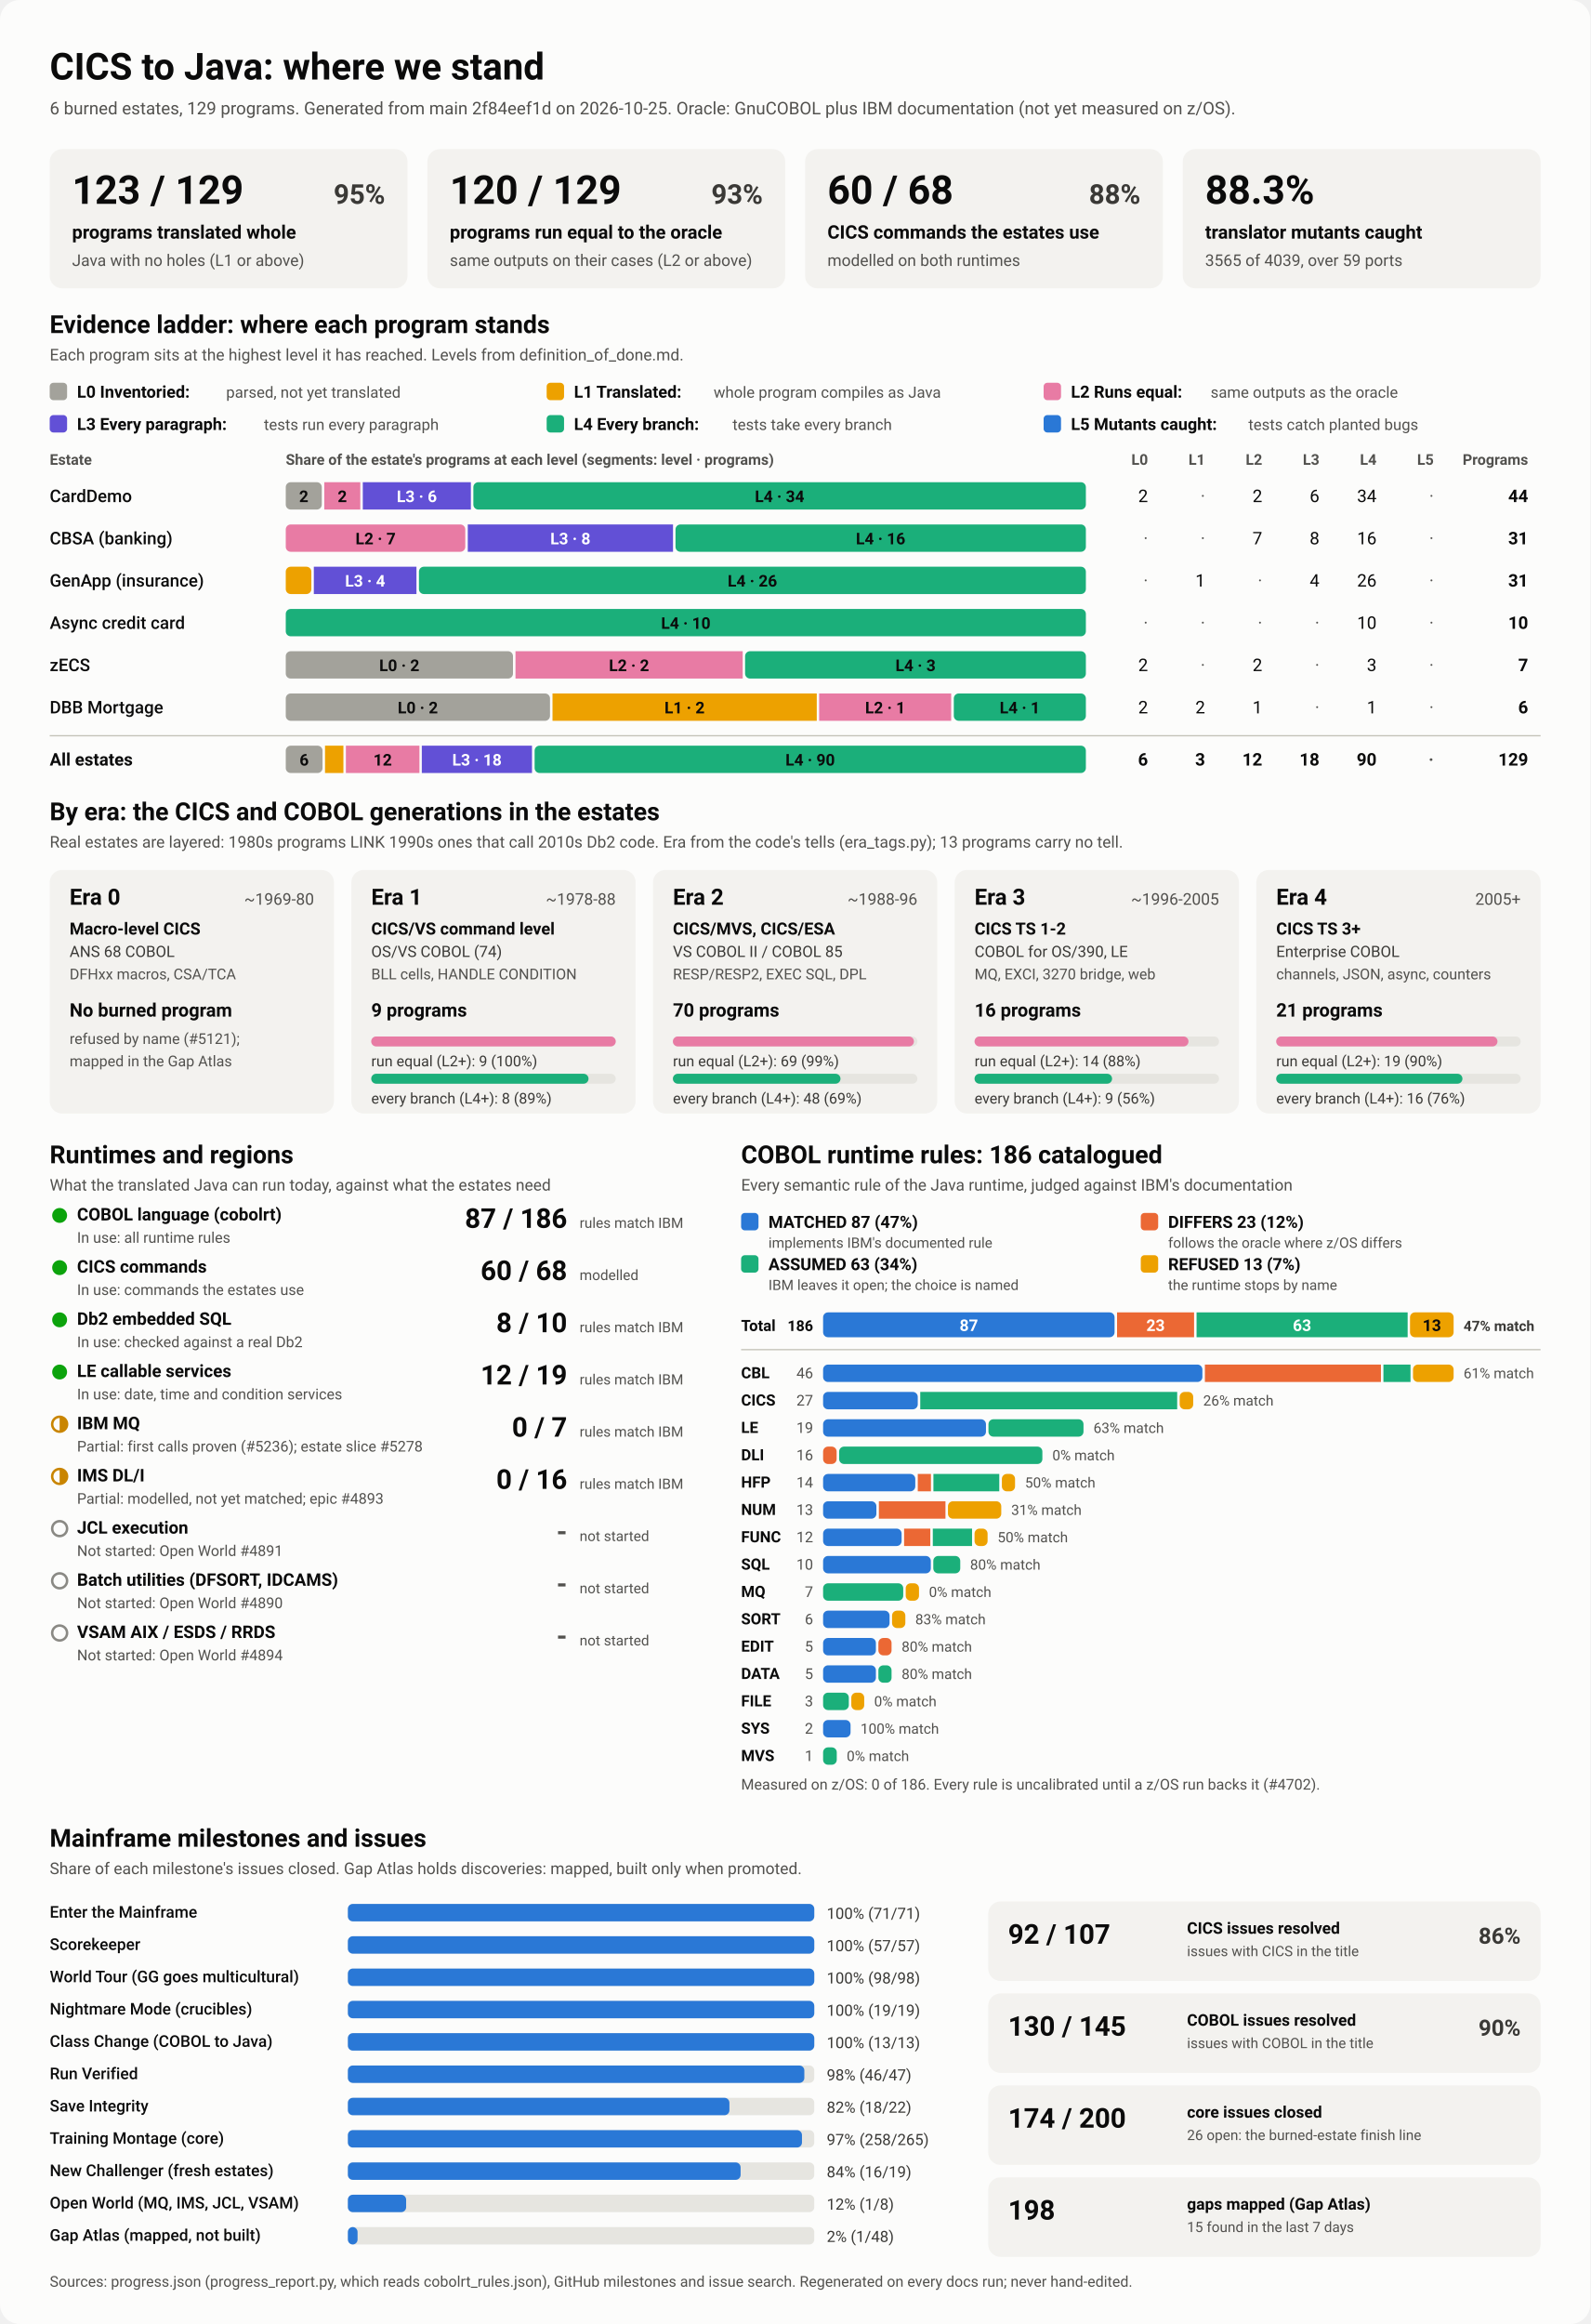
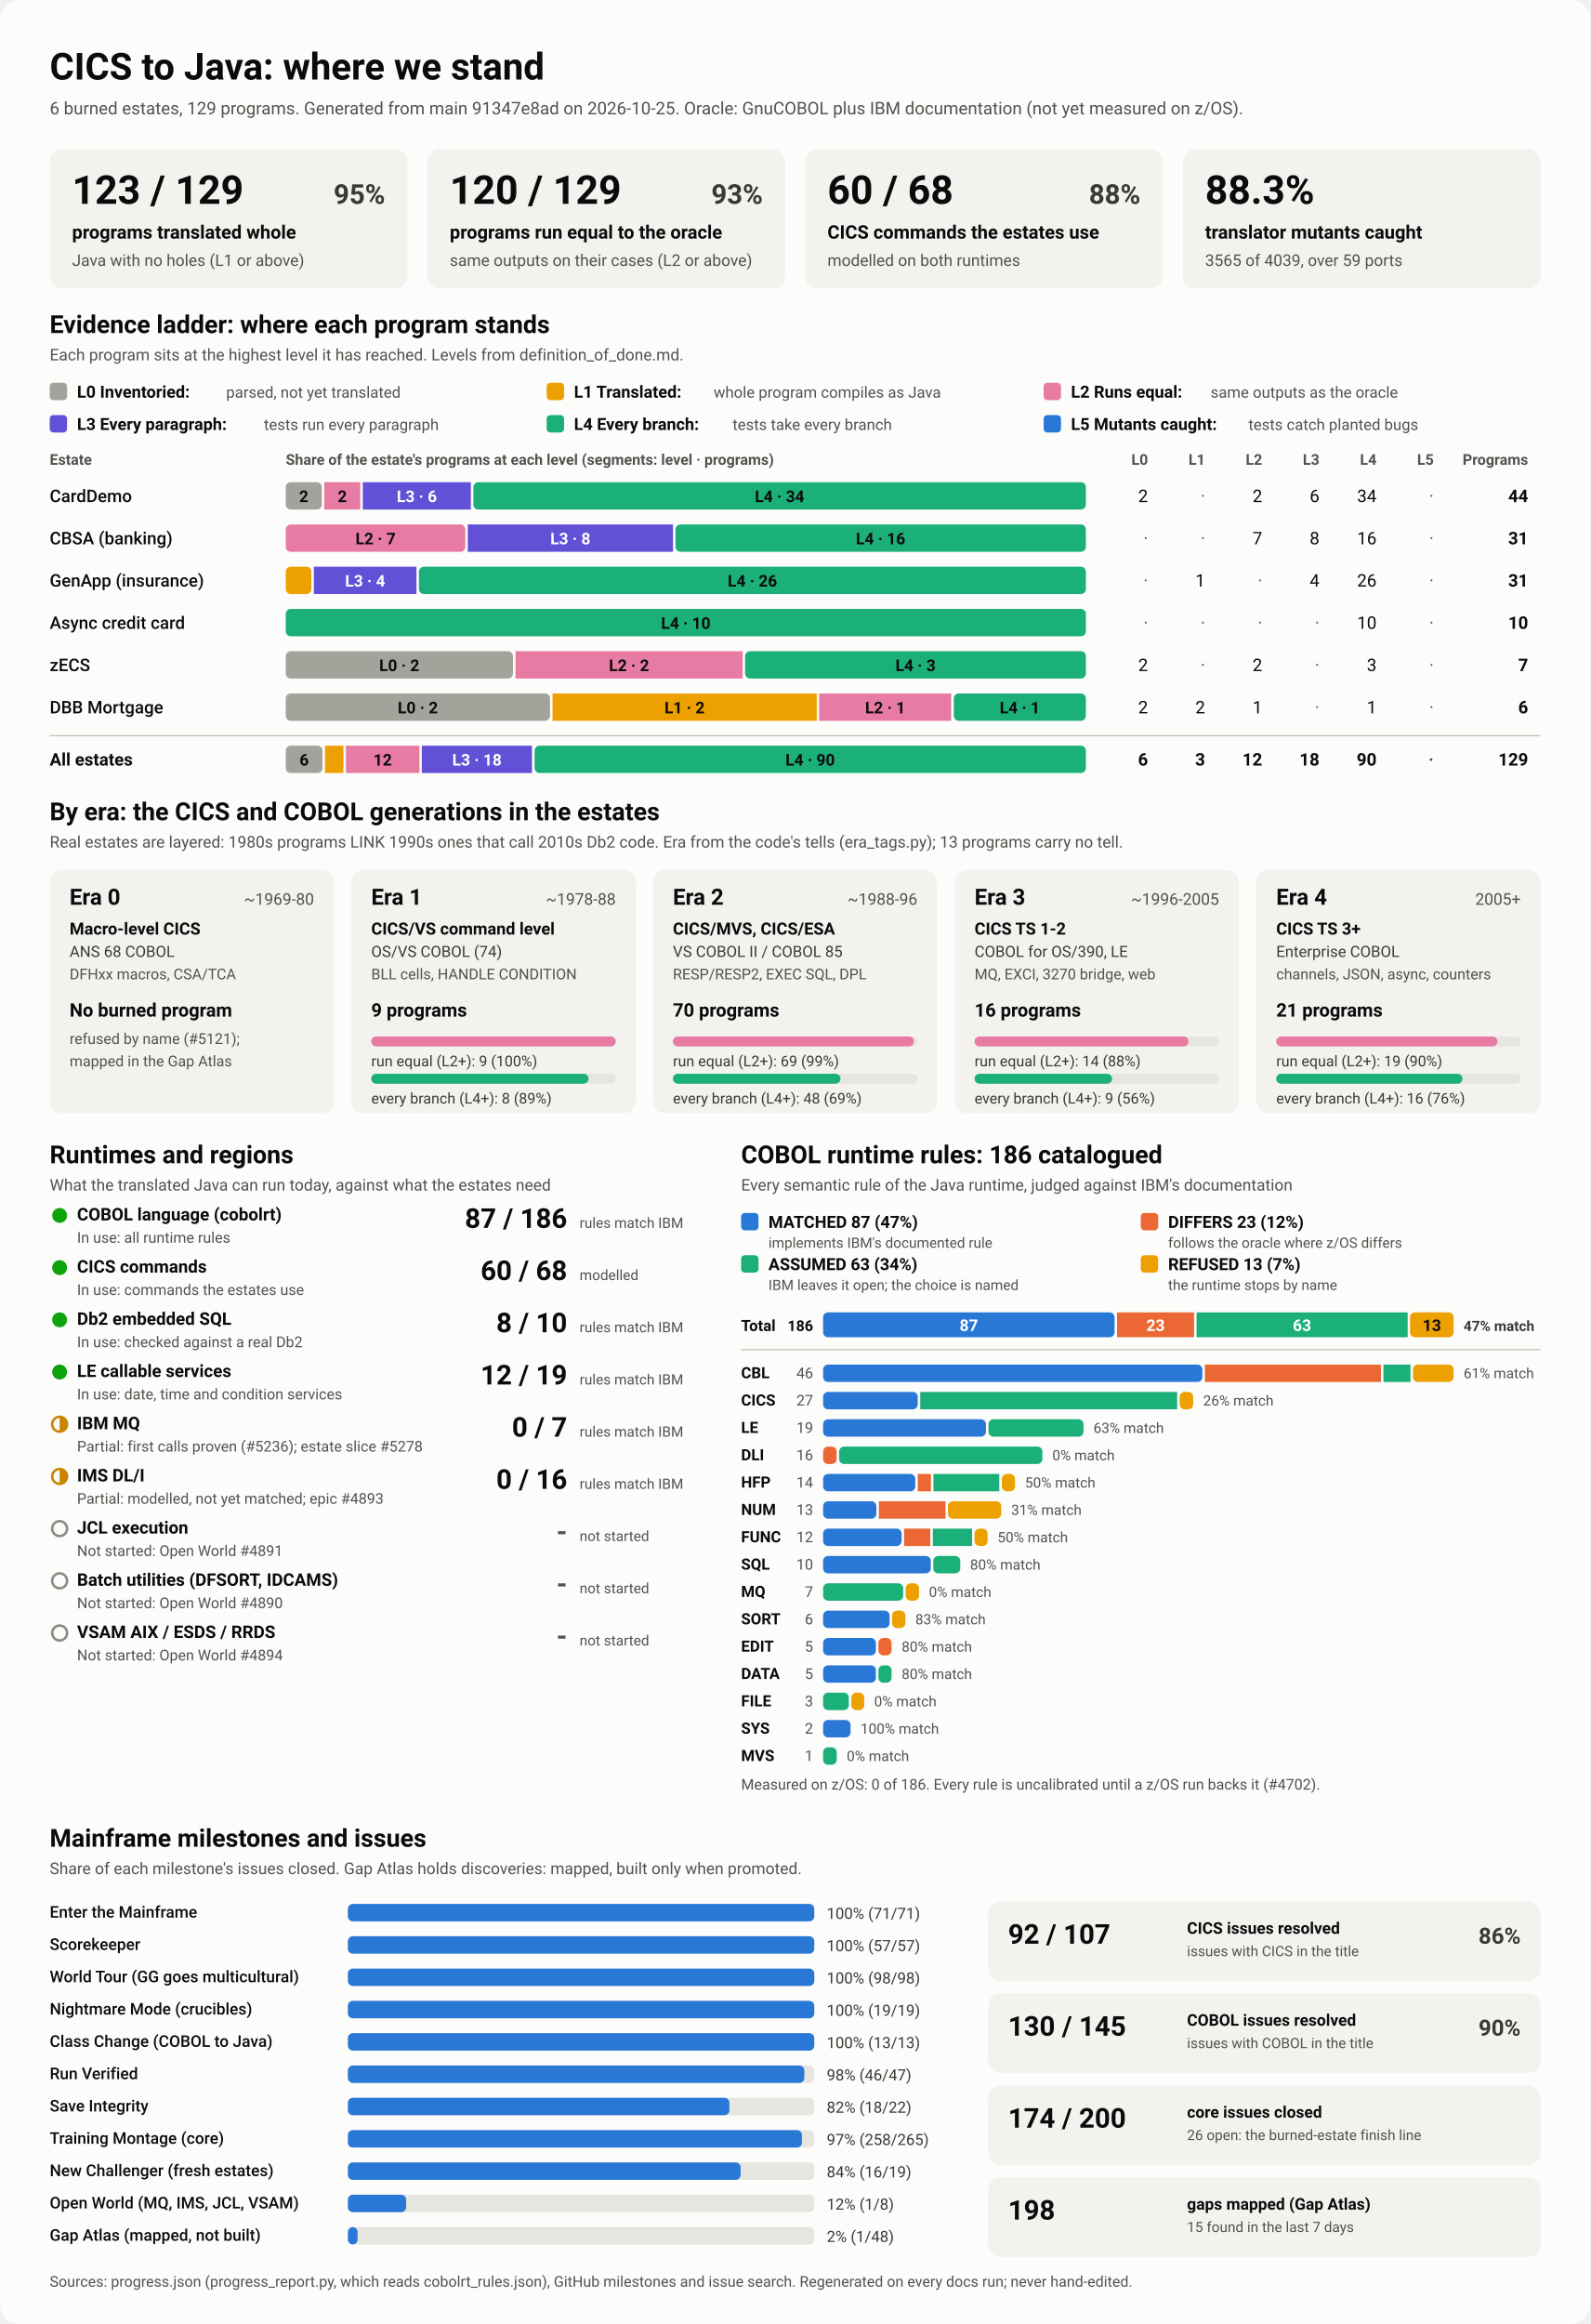
<svg xmlns="http://www.w3.org/2000/svg" viewBox="0 0 1280 1870" width="1280" height="1870" role="img" aria-labelledby="ttl">
  <style>
    svg { font-family: system-ui, -apple-system, 'Segoe UI', Roboto, Helvetica, Arial, sans-serif; }
    .bg { fill: #fcfcfb; }
    .card { fill: #f3f2ef; }
    .track { fill: #e6e5e0; }
    .rule { stroke: #c3c2b7; stroke-width: 1; }
    .t1 { fill: #0b0b0b; } .t2 { fill: #3a3936; } .t3 { fill: #52514e; }
    .on-dark { fill: #ffffff; } .on-light { fill: #0b0b0b; }
    .lv0 { fill: #a3a29b; } .lv1 { fill: #eda100; } .lv2 { fill: #e87ba4; } .lv3 { fill: #6250d6; } .lv4 { fill: #1baf7a; } .lv5 { fill: #2a78d6; } 
    .s0 { fill: #2a78d6; } .s1 { fill: #eb6834; } .s2 { fill: #1baf7a; } .s3 { fill: #eda100; } 
    .prog { fill: #2a78d6; }
    .st-good { fill: #0ca30c; } .st-warn { fill: none; stroke: #c98500; stroke-width: 2; }
    .st-warn-fill { fill: #c98500; } .st-none { fill: none; stroke: #8a8984; stroke-width: 2; }
    @media (prefers-color-scheme: dark) {
      .bg { fill: #1a1a19; } .card { fill: #242422; } .track { fill: #383835; } .rule { stroke: #52514e; }
      .t1 { fill: #f0efec; } .t2 { fill: #dddcd6; } .t3 { fill: #c3c2b7; }
      .on-light { fill: #0b0b0b; } .prog { fill: #3987e5; }
      .lv0 { fill: #6b6a64; } .lv1 { fill: #c98500; } .lv2 { fill: #d55181; } .lv3 { fill: #9085e9; } .lv4 { fill: #199e70; } .lv5 { fill: #3987e5; } 
      .s0 { fill: #3987e5; } .s1 { fill: #d95926; } .s2 { fill: #199e70; } .s3 { fill: #c98500; } 
    }
  </style>
  <rect class="bg" width="1280" height="1870" rx="16" />
  <text x="40.0" y="64.0" class="t1" font-size="30" font-weight="700" text-anchor="start">CICS to Java: where we stand</text>
-   <text x="40.0" y="92.0" class="t3" font-size="14" font-weight="400" text-anchor="start">6 burned estates, 129 programs. Generated from main 2f84eef1d on 2026-10-25. Oracle: GnuCOBOL plus IBM documentation (not yet measured on z/OS).</text>
+   <text x="40.0" y="92.0" class="t3" font-size="14" font-weight="400" text-anchor="start">6 burned estates, 129 programs. Generated from main 91347e8ad on 2026-10-25. Oracle: GnuCOBOL plus IBM documentation (not yet measured on z/OS).</text>
  <rect x="40.0" y="120.0" width="288.0" height="112.0" rx="10" class="card" />
  <text x="58.0" y="164.0" class="t1" font-size="32" font-weight="700" text-anchor="start">123 / 129</text>
  <text x="310.0" y="164.0" class="t2" font-size="22" font-weight="600" text-anchor="end">95%</text>
  <text x="58.0" y="192.0" class="t1" font-size="15" font-weight="600" text-anchor="start">programs translated whole</text>
  <text x="58.0" y="214.0" class="t3" font-size="13" font-weight="400" text-anchor="start">Java with no holes (L1 or above)</text>
  <rect x="344.0" y="120.0" width="288.0" height="112.0" rx="10" class="card" />
  <text x="362.0" y="164.0" class="t1" font-size="32" font-weight="700" text-anchor="start">120 / 129</text>
  <text x="614.0" y="164.0" class="t2" font-size="22" font-weight="600" text-anchor="end">93%</text>
  <text x="362.0" y="192.0" class="t1" font-size="15" font-weight="600" text-anchor="start">programs run equal to the oracle</text>
  <text x="362.0" y="214.0" class="t3" font-size="13" font-weight="400" text-anchor="start">same outputs on their cases (L2 or above)</text>
  <rect x="648.0" y="120.0" width="288.0" height="112.0" rx="10" class="card" />
  <text x="666.0" y="164.0" class="t1" font-size="32" font-weight="700" text-anchor="start">60 / 68</text>
  <text x="918.0" y="164.0" class="t2" font-size="22" font-weight="600" text-anchor="end">88%</text>
  <text x="666.0" y="192.0" class="t1" font-size="15" font-weight="600" text-anchor="start">CICS commands the estates use</text>
  <text x="666.0" y="214.0" class="t3" font-size="13" font-weight="400" text-anchor="start">modelled on both runtimes</text>
  <rect x="952.0" y="120.0" width="288.0" height="112.0" rx="10" class="card" />
  <text x="970.0" y="164.0" class="t1" font-size="32" font-weight="700" text-anchor="start">88.3%</text>
  <text x="970.0" y="192.0" class="t1" font-size="15" font-weight="600" text-anchor="start">translator mutants caught</text>
  <text x="970.0" y="214.0" class="t3" font-size="13" font-weight="400" text-anchor="start">3565 of 4039, over 59 ports</text>
  <text x="40.0" y="268.0" class="t1" font-size="20" font-weight="700" text-anchor="start">Evidence ladder: where each program stands</text>
  <text x="40.0" y="290.0" class="t3" font-size="13" font-weight="400" text-anchor="start">Each program sits at the highest level it has reached. Levels from definition_of_done.md.</text>
  <rect x="40.0" y="308.0" width="14.0" height="14.0" rx="3" class="lv0" />
  <text x="62.0" y="320.0" class="t1" font-size="13.5" font-weight="600" text-anchor="start">L0 Inventoried:</text>
  <text x="182.0" y="320.0" class="t3" font-size="12.5" font-weight="400" text-anchor="start">parsed, not yet translated</text>
  <rect x="440.0" y="308.0" width="14.0" height="14.0" rx="3" class="lv1" />
  <text x="462.0" y="320.0" class="t1" font-size="13.5" font-weight="600" text-anchor="start">L1 Translated:</text>
  <text x="574.4" y="320.0" class="t3" font-size="12.5" font-weight="400" text-anchor="start">whole program compiles as Java</text>
  <rect x="840.0" y="308.0" width="14.0" height="14.0" rx="3" class="lv2" />
  <text x="862.0" y="320.0" class="t1" font-size="13.5" font-weight="600" text-anchor="start">L2 Runs equal:</text>
  <text x="974.4" y="320.0" class="t3" font-size="12.5" font-weight="400" text-anchor="start">same outputs as the oracle</text>
  <rect x="40.0" y="334.0" width="14.0" height="14.0" rx="3" class="lv3" />
  <text x="62.0" y="346.0" class="t1" font-size="13.5" font-weight="600" text-anchor="start">L3 Every paragraph:</text>
  <text x="212.4" y="346.0" class="t3" font-size="12.5" font-weight="400" text-anchor="start">tests run every paragraph</text>
  <rect x="440.0" y="334.0" width="14.0" height="14.0" rx="3" class="lv4" />
  <text x="462.0" y="346.0" class="t1" font-size="13.5" font-weight="600" text-anchor="start">L4 Every branch:</text>
  <text x="589.6" y="346.0" class="t3" font-size="12.5" font-weight="400" text-anchor="start">tests take every branch</text>
  <rect x="840.0" y="334.0" width="14.0" height="14.0" rx="3" class="lv5" />
  <text x="862.0" y="346.0" class="t1" font-size="13.5" font-weight="600" text-anchor="start">L5 Mutants caught:</text>
  <text x="1004.8" y="346.0" class="t3" font-size="12.5" font-weight="400" text-anchor="start">tests catch planted bugs</text>
  <text x="40.0" y="374.0" class="t3" font-size="12" font-weight="600" text-anchor="start">Estate</text>
  <text x="230.0" y="374.0" class="t3" font-size="12" font-weight="600" text-anchor="start">Share of the estate's programs at each level (segments: level · programs)</text>
  <text x="924.0" y="374.0" class="t3" font-size="12" font-weight="600" text-anchor="end">L0</text>
  <text x="970.0" y="374.0" class="t3" font-size="12" font-weight="600" text-anchor="end">L1</text>
  <text x="1016.0" y="374.0" class="t3" font-size="12" font-weight="600" text-anchor="end">L2</text>
  <text x="1062.0" y="374.0" class="t3" font-size="12" font-weight="600" text-anchor="end">L3</text>
  <text x="1108.0" y="374.0" class="t3" font-size="12" font-weight="600" text-anchor="end">L4</text>
  <text x="1154.0" y="374.0" class="t3" font-size="12" font-weight="600" text-anchor="end">L5</text>
  <text x="1230.0" y="374.0" class="t3" font-size="12" font-weight="600" text-anchor="end">Programs</text>
  <text x="40.0" y="404.0" class="t1" font-size="14" font-weight="500" text-anchor="start">CardDemo</text>
  <rect x="230.0" y="388.0" width="29.0" height="22.0" rx="4" class="lv0" />
  <text x="244.5" y="404.0" class="on-light" font-size="13" font-weight="600" text-anchor="middle">2</text>
  <rect x="261.0" y="388.0" width="29.0" height="22.0" rx="0" class="lv2" />
  <text x="275.5" y="404.0" class="on-light" font-size="13" font-weight="600" text-anchor="middle">2</text>
  <rect x="292.0" y="388.0" width="87.0" height="22.0" rx="0" class="lv3" />
  <text x="335.5" y="404.0" class="on-dark" font-size="13" font-weight="600" text-anchor="middle">L3 · 6</text>
  <rect x="381.0" y="388.0" width="493.0" height="22.0" rx="4" class="lv4" />
  <text x="627.5" y="404.0" class="on-light" font-size="13" font-weight="600" text-anchor="middle">L4 · 34</text>
  <text x="924.0" y="404.0" class="t1" font-size="14" font-weight="400" text-anchor="end">2</text>
  <text x="970.0" y="404.0" class="t3" font-size="14" font-weight="400" text-anchor="end">·</text>
  <text x="1016.0" y="404.0" class="t1" font-size="14" font-weight="400" text-anchor="end">2</text>
  <text x="1062.0" y="404.0" class="t1" font-size="14" font-weight="400" text-anchor="end">6</text>
  <text x="1108.0" y="404.0" class="t1" font-size="14" font-weight="400" text-anchor="end">34</text>
  <text x="1154.0" y="404.0" class="t3" font-size="14" font-weight="400" text-anchor="end">·</text>
  <text x="1230.0" y="404.0" class="t1" font-size="14" font-weight="700" text-anchor="end">44</text>
  <text x="40.0" y="438.0" class="t1" font-size="14" font-weight="500" text-anchor="start">CBSA (banking)</text>
  <rect x="230.0" y="422.0" width="144.5" height="22.0" rx="4" class="lv2" />
  <text x="302.3" y="438.0" class="on-light" font-size="13" font-weight="600" text-anchor="middle">L2 · 7</text>
  <rect x="376.5" y="422.0" width="165.2" height="22.0" rx="0" class="lv3" />
  <text x="459.1" y="438.0" class="on-dark" font-size="13" font-weight="600" text-anchor="middle">L3 · 8</text>
  <rect x="543.7" y="422.0" width="330.3" height="22.0" rx="4" class="lv4" />
  <text x="708.8" y="438.0" class="on-light" font-size="13" font-weight="600" text-anchor="middle">L4 · 16</text>
  <text x="924.0" y="438.0" class="t3" font-size="14" font-weight="400" text-anchor="end">·</text>
  <text x="970.0" y="438.0" class="t3" font-size="14" font-weight="400" text-anchor="end">·</text>
  <text x="1016.0" y="438.0" class="t1" font-size="14" font-weight="400" text-anchor="end">7</text>
  <text x="1062.0" y="438.0" class="t1" font-size="14" font-weight="400" text-anchor="end">8</text>
  <text x="1108.0" y="438.0" class="t1" font-size="14" font-weight="400" text-anchor="end">16</text>
  <text x="1154.0" y="438.0" class="t3" font-size="14" font-weight="400" text-anchor="end">·</text>
  <text x="1230.0" y="438.0" class="t1" font-size="14" font-weight="700" text-anchor="end">31</text>
  <text x="40.0" y="472.0" class="t1" font-size="14" font-weight="500" text-anchor="start">GenApp (insurance)</text>
  <rect x="230.0" y="456.0" width="20.6" height="22.0" rx="4" class="lv1" />
  <rect x="252.6" y="456.0" width="82.6" height="22.0" rx="0" class="lv3" />
  <text x="293.9" y="472.0" class="on-dark" font-size="13" font-weight="600" text-anchor="middle">L3 · 4</text>
  <rect x="337.2" y="456.0" width="536.8" height="22.0" rx="4" class="lv4" />
  <text x="605.6" y="472.0" class="on-light" font-size="13" font-weight="600" text-anchor="middle">L4 · 26</text>
  <text x="924.0" y="472.0" class="t3" font-size="14" font-weight="400" text-anchor="end">·</text>
  <text x="970.0" y="472.0" class="t1" font-size="14" font-weight="400" text-anchor="end">1</text>
  <text x="1016.0" y="472.0" class="t3" font-size="14" font-weight="400" text-anchor="end">·</text>
  <text x="1062.0" y="472.0" class="t1" font-size="14" font-weight="400" text-anchor="end">4</text>
  <text x="1108.0" y="472.0" class="t1" font-size="14" font-weight="400" text-anchor="end">26</text>
  <text x="1154.0" y="472.0" class="t3" font-size="14" font-weight="400" text-anchor="end">·</text>
  <text x="1230.0" y="472.0" class="t1" font-size="14" font-weight="700" text-anchor="end">31</text>
  <text x="40.0" y="506.0" class="t1" font-size="14" font-weight="500" text-anchor="start">Async credit card</text>
  <rect x="230.0" y="490.0" width="644.0" height="22.0" rx="4" class="lv4" />
  <text x="552.0" y="506.0" class="on-light" font-size="13" font-weight="600" text-anchor="middle">L4 · 10</text>
  <text x="924.0" y="506.0" class="t3" font-size="14" font-weight="400" text-anchor="end">·</text>
  <text x="970.0" y="506.0" class="t3" font-size="14" font-weight="400" text-anchor="end">·</text>
  <text x="1016.0" y="506.0" class="t3" font-size="14" font-weight="400" text-anchor="end">·</text>
  <text x="1062.0" y="506.0" class="t3" font-size="14" font-weight="400" text-anchor="end">·</text>
  <text x="1108.0" y="506.0" class="t1" font-size="14" font-weight="400" text-anchor="end">10</text>
  <text x="1154.0" y="506.0" class="t3" font-size="14" font-weight="400" text-anchor="end">·</text>
  <text x="1230.0" y="506.0" class="t1" font-size="14" font-weight="700" text-anchor="end">10</text>
  <text x="40.0" y="540.0" class="t1" font-size="14" font-weight="500" text-anchor="start">zECS</text>
  <rect x="230.0" y="524.0" width="182.9" height="22.0" rx="4" class="lv0" />
  <text x="321.4" y="540.0" class="on-light" font-size="13" font-weight="600" text-anchor="middle">L0 · 2</text>
  <rect x="414.9" y="524.0" width="182.9" height="22.0" rx="0" class="lv2" />
  <text x="506.3" y="540.0" class="on-light" font-size="13" font-weight="600" text-anchor="middle">L2 · 2</text>
  <rect x="599.7" y="524.0" width="274.3" height="22.0" rx="4" class="lv4" />
  <text x="736.9" y="540.0" class="on-light" font-size="13" font-weight="600" text-anchor="middle">L4 · 3</text>
  <text x="924.0" y="540.0" class="t1" font-size="14" font-weight="400" text-anchor="end">2</text>
  <text x="970.0" y="540.0" class="t3" font-size="14" font-weight="400" text-anchor="end">·</text>
  <text x="1016.0" y="540.0" class="t1" font-size="14" font-weight="400" text-anchor="end">2</text>
  <text x="1062.0" y="540.0" class="t3" font-size="14" font-weight="400" text-anchor="end">·</text>
  <text x="1108.0" y="540.0" class="t1" font-size="14" font-weight="400" text-anchor="end">3</text>
  <text x="1154.0" y="540.0" class="t3" font-size="14" font-weight="400" text-anchor="end">·</text>
  <text x="1230.0" y="540.0" class="t1" font-size="14" font-weight="700" text-anchor="end">7</text>
  <text x="40.0" y="574.0" class="t1" font-size="14" font-weight="500" text-anchor="start">DBB Mortgage</text>
  <rect x="230.0" y="558.0" width="212.7" height="22.0" rx="4" class="lv0" />
  <text x="336.3" y="574.0" class="on-light" font-size="13" font-weight="600" text-anchor="middle">L0 · 2</text>
  <rect x="444.7" y="558.0" width="212.7" height="22.0" rx="0" class="lv1" />
  <text x="551.0" y="574.0" class="on-light" font-size="13" font-weight="600" text-anchor="middle">L1 · 2</text>
  <rect x="659.3" y="558.0" width="106.3" height="22.0" rx="0" class="lv2" />
  <text x="712.5" y="574.0" class="on-light" font-size="13" font-weight="600" text-anchor="middle">L2 · 1</text>
  <rect x="767.7" y="558.0" width="106.3" height="22.0" rx="4" class="lv4" />
  <text x="820.8" y="574.0" class="on-light" font-size="13" font-weight="600" text-anchor="middle">L4 · 1</text>
  <text x="924.0" y="574.0" class="t1" font-size="14" font-weight="400" text-anchor="end">2</text>
  <text x="970.0" y="574.0" class="t1" font-size="14" font-weight="400" text-anchor="end">2</text>
  <text x="1016.0" y="574.0" class="t1" font-size="14" font-weight="400" text-anchor="end">1</text>
  <text x="1062.0" y="574.0" class="t3" font-size="14" font-weight="400" text-anchor="end">·</text>
  <text x="1108.0" y="574.0" class="t1" font-size="14" font-weight="400" text-anchor="end">1</text>
  <text x="1154.0" y="574.0" class="t3" font-size="14" font-weight="400" text-anchor="end">·</text>
  <text x="1230.0" y="574.0" class="t1" font-size="14" font-weight="700" text-anchor="end">6</text>
  <line x1="40" x2="1240" y1="592" y2="592" class="rule" />
  <text x="40.0" y="616.0" class="t1" font-size="14" font-weight="700" text-anchor="start">All estates</text>
  <rect x="230.0" y="600.0" width="29.6" height="22.0" rx="4" class="lv0" />
  <text x="244.8" y="616.0" class="on-light" font-size="13" font-weight="600" text-anchor="middle">6</text>
  <rect x="261.6" y="600.0" width="14.8" height="22.0" rx="0" class="lv1" />
  <rect x="278.4" y="600.0" width="59.2" height="22.0" rx="0" class="lv2" />
  <text x="308.0" y="616.0" class="on-light" font-size="13" font-weight="600" text-anchor="middle">12</text>
  <rect x="339.5" y="600.0" width="88.7" height="22.0" rx="0" class="lv3" />
  <text x="383.9" y="616.0" class="on-dark" font-size="13" font-weight="600" text-anchor="middle">L3 · 18</text>
  <rect x="430.3" y="600.0" width="443.7" height="22.0" rx="4" class="lv4" />
  <text x="652.1" y="616.0" class="on-light" font-size="13" font-weight="600" text-anchor="middle">L4 · 90</text>
  <text x="924.0" y="616.0" class="t1" font-size="14" font-weight="700" text-anchor="end">6</text>
  <text x="970.0" y="616.0" class="t1" font-size="14" font-weight="700" text-anchor="end">3</text>
  <text x="1016.0" y="616.0" class="t1" font-size="14" font-weight="700" text-anchor="end">12</text>
  <text x="1062.0" y="616.0" class="t1" font-size="14" font-weight="700" text-anchor="end">18</text>
  <text x="1108.0" y="616.0" class="t1" font-size="14" font-weight="700" text-anchor="end">90</text>
  <text x="1154.0" y="616.0" class="t3" font-size="14" font-weight="700" text-anchor="end">·</text>
  <text x="1230.0" y="616.0" class="t1" font-size="14" font-weight="700" text-anchor="end">129</text>
  <text x="40.0" y="660.0" class="t1" font-size="20" font-weight="700" text-anchor="start">By era: the CICS and COBOL generations in the estates</text>
  <text x="40.0" y="682.0" class="t3" font-size="13" font-weight="400" text-anchor="start">Real estates are layered: 1980s programs LINK 1990s ones that call 2010s Db2 code. Era from the code's tells (era_tags.py); 13 programs carry no tell.</text>
  <rect x="40.0" y="700.0" width="228.8" height="196.0" rx="10" class="card" />
  <text x="56.0" y="728.0" class="t1" font-size="18" font-weight="700" text-anchor="start">Era 0</text>
  <text x="252.8" y="728.0" class="t3" font-size="13" font-weight="400" text-anchor="end">~1969-80</text>
  <text x="56.0" y="752.0" class="t1" font-size="13.5" font-weight="600" text-anchor="start">Macro-level CICS</text>
  <text x="56.0" y="770.0" class="t2" font-size="12.5" font-weight="400" text-anchor="start">ANS 68 COBOL</text>
  <text x="56.0" y="788.0" class="t3" font-size="12" font-weight="400" text-anchor="start">DFHxx macros, CSA/TCA</text>
  <text x="56.0" y="818.0" class="t1" font-size="15" font-weight="700" text-anchor="start">No burned program</text>
  <text x="56.0" y="840.0" class="t3" font-size="12" font-weight="400" text-anchor="start">refused by name (#5121);</text>
  <text x="56.0" y="858.0" class="t3" font-size="12" font-weight="400" text-anchor="start">mapped in the Gap Atlas</text>
  <rect x="282.8" y="700.0" width="228.8" height="196.0" rx="10" class="card" />
  <text x="298.8" y="728.0" class="t1" font-size="18" font-weight="700" text-anchor="start">Era 1</text>
  <text x="495.6" y="728.0" class="t3" font-size="13" font-weight="400" text-anchor="end">~1978-88</text>
  <text x="298.8" y="752.0" class="t1" font-size="13.5" font-weight="600" text-anchor="start">CICS/VS command level</text>
  <text x="298.8" y="770.0" class="t2" font-size="12.5" font-weight="400" text-anchor="start">OS/VS COBOL (74)</text>
  <text x="298.8" y="788.0" class="t3" font-size="12" font-weight="400" text-anchor="start">BLL cells, HANDLE CONDITION</text>
  <text x="298.8" y="818.0" class="t1" font-size="15" font-weight="700" text-anchor="start">9 programs</text>
  <rect x="298.8" y="834.0" width="196.8" height="8.0" rx="4" class="track" />
  <rect x="298.8" y="834.0" width="196.8" height="8.0" rx="4" class="lv2" />
  <text x="298.8" y="858.0" class="t2" font-size="12" font-weight="400" text-anchor="start">run equal (L2+): 9 (100%)</text>
  <rect x="298.8" y="864.0" width="196.8" height="8.0" rx="4" class="track" />
  <rect x="298.8" y="864.0" width="174.9" height="8.0" rx="4" class="lv4" />
  <text x="298.8" y="888.0" class="t2" font-size="12" font-weight="400" text-anchor="start">every branch (L4+): 8 (89%)</text>
  <rect x="525.6" y="700.0" width="228.8" height="196.0" rx="10" class="card" />
  <text x="541.6" y="728.0" class="t1" font-size="18" font-weight="700" text-anchor="start">Era 2</text>
  <text x="738.4" y="728.0" class="t3" font-size="13" font-weight="400" text-anchor="end">~1988-96</text>
  <text x="541.6" y="752.0" class="t1" font-size="13.5" font-weight="600" text-anchor="start">CICS/MVS, CICS/ESA</text>
  <text x="541.6" y="770.0" class="t2" font-size="12.5" font-weight="400" text-anchor="start">VS COBOL II / COBOL 85</text>
  <text x="541.6" y="788.0" class="t3" font-size="12" font-weight="400" text-anchor="start">RESP/RESP2, EXEC SQL, DPL</text>
  <text x="541.6" y="818.0" class="t1" font-size="15" font-weight="700" text-anchor="start">70 programs</text>
  <rect x="541.6" y="834.0" width="196.8" height="8.0" rx="4" class="track" />
  <rect x="541.6" y="834.0" width="194.0" height="8.0" rx="4" class="lv2" />
  <text x="541.6" y="858.0" class="t2" font-size="12" font-weight="400" text-anchor="start">run equal (L2+): 69 (99%)</text>
  <rect x="541.6" y="864.0" width="196.8" height="8.0" rx="4" class="track" />
  <rect x="541.6" y="864.0" width="134.9" height="8.0" rx="4" class="lv4" />
  <text x="541.6" y="888.0" class="t2" font-size="12" font-weight="400" text-anchor="start">every branch (L4+): 48 (69%)</text>
  <rect x="768.4" y="700.0" width="228.8" height="196.0" rx="10" class="card" />
  <text x="784.4" y="728.0" class="t1" font-size="18" font-weight="700" text-anchor="start">Era 3</text>
  <text x="981.2" y="728.0" class="t3" font-size="13" font-weight="400" text-anchor="end">~1996-2005</text>
  <text x="784.4" y="752.0" class="t1" font-size="13.5" font-weight="600" text-anchor="start">CICS TS 1-2</text>
  <text x="784.4" y="770.0" class="t2" font-size="12.5" font-weight="400" text-anchor="start">COBOL for OS/390, LE</text>
  <text x="784.4" y="788.0" class="t3" font-size="12" font-weight="400" text-anchor="start">MQ, EXCI, 3270 bridge, web</text>
  <text x="784.4" y="818.0" class="t1" font-size="15" font-weight="700" text-anchor="start">16 programs</text>
  <rect x="784.4" y="834.0" width="196.8" height="8.0" rx="4" class="track" />
  <rect x="784.4" y="834.0" width="172.2" height="8.0" rx="4" class="lv2" />
  <text x="784.4" y="858.0" class="t2" font-size="12" font-weight="400" text-anchor="start">run equal (L2+): 14 (88%)</text>
  <rect x="784.4" y="864.0" width="196.8" height="8.0" rx="4" class="track" />
  <rect x="784.4" y="864.0" width="110.7" height="8.0" rx="4" class="lv4" />
  <text x="784.4" y="888.0" class="t2" font-size="12" font-weight="400" text-anchor="start">every branch (L4+): 9 (56%)</text>
  <rect x="1011.2" y="700.0" width="228.8" height="196.0" rx="10" class="card" />
  <text x="1027.2" y="728.0" class="t1" font-size="18" font-weight="700" text-anchor="start">Era 4</text>
  <text x="1224.0" y="728.0" class="t3" font-size="13" font-weight="400" text-anchor="end">2005+</text>
  <text x="1027.2" y="752.0" class="t1" font-size="13.5" font-weight="600" text-anchor="start">CICS TS 3+</text>
  <text x="1027.2" y="770.0" class="t2" font-size="12.5" font-weight="400" text-anchor="start">Enterprise COBOL</text>
  <text x="1027.2" y="788.0" class="t3" font-size="12" font-weight="400" text-anchor="start">channels, JSON, async, counters</text>
  <text x="1027.2" y="818.0" class="t1" font-size="15" font-weight="700" text-anchor="start">21 programs</text>
  <rect x="1027.2" y="834.0" width="196.8" height="8.0" rx="4" class="track" />
  <rect x="1027.2" y="834.0" width="178.1" height="8.0" rx="4" class="lv2" />
  <text x="1027.2" y="858.0" class="t2" font-size="12" font-weight="400" text-anchor="start">run equal (L2+): 19 (90%)</text>
  <rect x="1027.2" y="864.0" width="196.8" height="8.0" rx="4" class="track" />
  <rect x="1027.2" y="864.0" width="149.9" height="8.0" rx="4" class="lv4" />
  <text x="1027.2" y="888.0" class="t2" font-size="12" font-weight="400" text-anchor="start">every branch (L4+): 16 (76%)</text>
  <text x="40.0" y="936.0" class="t1" font-size="20" font-weight="700" text-anchor="start">Runtimes and regions</text>
  <text x="40.0" y="958.0" class="t3" font-size="13" font-weight="400" text-anchor="start">What the translated Java can run today, against what the estates need</text>
  <circle cx="48" cy="978" r="6" class="st-good" />
  <text x="62.0" y="982.0" class="t1" font-size="14" font-weight="600" text-anchor="start">COBOL language (cobolrt)</text>
  <text x="62.0" y="1000.0" class="t3" font-size="12" font-weight="400" text-anchor="start">In use: all runtime rules</text>
  <text x="456.5" y="988.0" class="t1" font-size="22" font-weight="700" text-anchor="end">87 / 186</text>
  <text x="466.5" y="988.0" class="t3" font-size="11.5" font-weight="400" text-anchor="start">rules match IBM</text>
  <circle cx="48" cy="1020" r="6" class="st-good" />
  <text x="62.0" y="1024.0" class="t1" font-size="14" font-weight="600" text-anchor="start">CICS commands</text>
  <text x="62.0" y="1042.0" class="t3" font-size="12" font-weight="400" text-anchor="start">In use: commands the estates use</text>
  <text x="456.5" y="1030.0" class="t1" font-size="22" font-weight="700" text-anchor="end">60 / 68</text>
  <text x="466.5" y="1030.0" class="t3" font-size="11.5" font-weight="400" text-anchor="start">modelled</text>
  <circle cx="48" cy="1062" r="6" class="st-good" />
  <text x="62.0" y="1066.0" class="t1" font-size="14" font-weight="600" text-anchor="start">Db2 embedded SQL</text>
  <text x="62.0" y="1084.0" class="t3" font-size="12" font-weight="400" text-anchor="start">In use: checked against a real Db2</text>
  <text x="456.5" y="1072.0" class="t1" font-size="22" font-weight="700" text-anchor="end">8 / 10</text>
  <text x="466.5" y="1072.0" class="t3" font-size="11.5" font-weight="400" text-anchor="start">rules match IBM</text>
  <circle cx="48" cy="1104" r="6" class="st-good" />
  <text x="62.0" y="1108.0" class="t1" font-size="14" font-weight="600" text-anchor="start">LE callable services</text>
  <text x="62.0" y="1126.0" class="t3" font-size="12" font-weight="400" text-anchor="start">In use: date, time and condition services</text>
  <text x="456.5" y="1114.0" class="t1" font-size="22" font-weight="700" text-anchor="end">12 / 19</text>
  <text x="466.5" y="1114.0" class="t3" font-size="11.5" font-weight="400" text-anchor="start">rules match IBM</text>
  <circle cx="48" cy="1146" r="6" class="st-warn" />
  <path d="M 48 1140 A 6 6 0 0 1 48 1152 Z" class="st-warn-fill" />
  <text x="62.0" y="1150.0" class="t1" font-size="14" font-weight="600" text-anchor="start">IBM MQ</text>
  <text x="62.0" y="1168.0" class="t3" font-size="12" font-weight="400" text-anchor="start">Partial: first calls proven (#5236); estate slice #5278</text>
  <text x="456.5" y="1156.0" class="t1" font-size="22" font-weight="700" text-anchor="end">0 / 7</text>
  <text x="466.5" y="1156.0" class="t3" font-size="11.5" font-weight="400" text-anchor="start">rules match IBM</text>
  <circle cx="48" cy="1188" r="6" class="st-warn" />
  <path d="M 48 1182 A 6 6 0 0 1 48 1194 Z" class="st-warn-fill" />
  <text x="62.0" y="1192.0" class="t1" font-size="14" font-weight="600" text-anchor="start">IMS DL/I</text>
  <text x="62.0" y="1210.0" class="t3" font-size="12" font-weight="400" text-anchor="start">Partial: modelled, not yet matched; epic #4893</text>
  <text x="456.5" y="1198.0" class="t1" font-size="22" font-weight="700" text-anchor="end">0 / 16</text>
  <text x="466.5" y="1198.0" class="t3" font-size="11.5" font-weight="400" text-anchor="start">rules match IBM</text>
  <circle cx="48" cy="1230" r="6" class="st-none" />
  <text x="62.0" y="1234.0" class="t1" font-size="14" font-weight="600" text-anchor="start">JCL execution</text>
  <text x="62.0" y="1252.0" class="t3" font-size="12" font-weight="400" text-anchor="start">Not started: Open World #4891</text>
  <text x="456.5" y="1240.0" class="t3" font-size="22" font-weight="700" text-anchor="end">-</text>
  <text x="466.5" y="1240.0" class="t3" font-size="11.5" font-weight="400" text-anchor="start">not started</text>
  <circle cx="48" cy="1272" r="6" class="st-none" />
  <text x="62.0" y="1276.0" class="t1" font-size="14" font-weight="600" text-anchor="start">Batch utilities (DFSORT, IDCAMS)</text>
  <text x="62.0" y="1294.0" class="t3" font-size="12" font-weight="400" text-anchor="start">Not started: Open World #4890</text>
  <text x="456.5" y="1282.0" class="t3" font-size="22" font-weight="700" text-anchor="end">-</text>
  <text x="466.5" y="1282.0" class="t3" font-size="11.5" font-weight="400" text-anchor="start">not started</text>
  <circle cx="48" cy="1314" r="6" class="st-none" />
  <text x="62.0" y="1318.0" class="t1" font-size="14" font-weight="600" text-anchor="start">VSAM AIX / ESDS / RRDS</text>
  <text x="62.0" y="1336.0" class="t3" font-size="12" font-weight="400" text-anchor="start">Not started: Open World #4894</text>
  <text x="456.5" y="1324.0" class="t3" font-size="22" font-weight="700" text-anchor="end">-</text>
  <text x="466.5" y="1324.0" class="t3" font-size="11.5" font-weight="400" text-anchor="start">not started</text>
  <text x="596.5" y="936.0" class="t1" font-size="20" font-weight="700" text-anchor="start">COBOL runtime rules: 186 catalogued</text>
  <text x="596.5" y="958.0" class="t3" font-size="13" font-weight="400" text-anchor="start">Every semantic rule of the Java runtime, judged against IBM's documentation</text>
  <rect x="596.5" y="976.0" width="14.0" height="14.0" rx="3" class="s0" />
  <text x="618.5" y="988.0" class="t1" font-size="13.5" font-weight="600" text-anchor="start">MATCHED  87 (47%)</text>
  <text x="618.5" y="1004.0" class="t3" font-size="11.5" font-weight="400" text-anchor="start">implements IBM's documented rule</text>
  <rect x="918.2" y="976.0" width="14.0" height="14.0" rx="3" class="s1" />
  <text x="940.2" y="988.0" class="t1" font-size="13.5" font-weight="600" text-anchor="start">DIFFERS  23 (12%)</text>
  <text x="940.2" y="1004.0" class="t3" font-size="11.5" font-weight="400" text-anchor="start">follows the oracle where z/OS differs</text>
  <rect x="596.5" y="1010.0" width="14.0" height="14.0" rx="3" class="s2" />
  <text x="618.5" y="1022.0" class="t1" font-size="13.5" font-weight="600" text-anchor="start">ASSUMED  63 (34%)</text>
  <text x="618.5" y="1038.0" class="t3" font-size="11.5" font-weight="400" text-anchor="start">IBM leaves it open; the choice is named</text>
  <rect x="918.2" y="1010.0" width="14.0" height="14.0" rx="3" class="s3" />
  <text x="940.2" y="1022.0" class="t1" font-size="13.5" font-weight="600" text-anchor="start">REFUSED  13 (7%)</text>
  <text x="940.2" y="1038.0" class="t3" font-size="11.5" font-weight="400" text-anchor="start">the runtime stops by name</text>
  <text x="596.5" y="1071.0" class="t1" font-size="12.5" font-weight="700" text-anchor="start">Total</text>
  <text x="654.5" y="1071.0" class="t1" font-size="12" font-weight="700" text-anchor="end">186</text>
  <rect x="662.5" y="1056.0" width="234.6" height="20.0" rx="4" class="s0" />
  <text x="779.8" y="1071.0" class="on-dark" font-size="13" font-weight="600" text-anchor="middle">87</text>
  <rect x="899.1" y="1056.0" width="62.0" height="20.0" rx="0" class="s1" />
  <text x="930.1" y="1071.0" class="on-dark" font-size="13" font-weight="600" text-anchor="middle">23</text>
  <rect x="963.1" y="1056.0" width="169.9" height="20.0" rx="0" class="s2" />
  <text x="1048.0" y="1071.0" class="on-dark" font-size="13" font-weight="600" text-anchor="middle">63</text>
  <rect x="1134.9" y="1056.0" width="35.1" height="20.0" rx="4" class="s3" />
  <text x="1152.5" y="1071.0" class="on-light" font-size="13" font-weight="600" text-anchor="middle">13</text>
  <text x="1178.0" y="1071.0" class="t2" font-size="11.5" font-weight="600" text-anchor="start">47% match</text>
  <line x1="596.5" x2="1240.0" y1="1086" y2="1086" class="rule" />
  <text x="596.5" y="1109.0" class="t1" font-size="12.5" font-weight="600" text-anchor="start">CBL</text>
  <text x="654.5" y="1109.0" class="t3" font-size="12" font-weight="400" text-anchor="end">46</text>
  <rect x="662.5" y="1098.0" width="305.3" height="14.0" rx="4" class="s0" />
  <rect x="969.8" y="1098.0" width="141.7" height="14.0" rx="0" class="s1" />
  <rect x="1113.5" y="1098.0" width="21.8" height="14.0" rx="0" class="s2" />
  <rect x="1137.3" y="1098.0" width="32.7" height="14.0" rx="4" class="s3" />
  <text x="1178.0" y="1109.0" class="t3" font-size="11.5" font-weight="400" text-anchor="start">61% match</text>
  <text x="596.5" y="1131.0" class="t1" font-size="12.5" font-weight="600" text-anchor="start">CICS</text>
  <text x="654.5" y="1131.0" class="t3" font-size="12" font-weight="400" text-anchor="end">27</text>
  <rect x="662.5" y="1120.0" width="76.2" height="14.0" rx="4" class="s0" />
  <rect x="740.7" y="1120.0" width="206.8" height="14.0" rx="0" class="s2" />
  <rect x="949.5" y="1120.0" width="10.9" height="14.0" rx="4" class="s3" />
  <text x="968.4" y="1131.0" class="t3" font-size="11.5" font-weight="400" text-anchor="start">26% match</text>
  <text x="596.5" y="1153.0" class="t1" font-size="12.5" font-weight="600" text-anchor="start">LE</text>
  <text x="654.5" y="1153.0" class="t3" font-size="12" font-weight="400" text-anchor="end">19</text>
  <rect x="662.5" y="1142.0" width="131.1" height="14.0" rx="4" class="s0" />
  <rect x="795.6" y="1142.0" width="76.5" height="14.0" rx="4" class="s2" />
  <text x="880.1" y="1153.0" class="t3" font-size="11.5" font-weight="400" text-anchor="start">63% match</text>
  <text x="596.5" y="1175.0" class="t1" font-size="12.5" font-weight="600" text-anchor="start">DLI</text>
  <text x="654.5" y="1175.0" class="t3" font-size="12" font-weight="400" text-anchor="end">16</text>
  <rect x="662.5" y="1164.0" width="10.9" height="14.0" rx="4" class="s1" />
  <rect x="675.4" y="1164.0" width="163.6" height="14.0" rx="4" class="s2" />
  <text x="847.0" y="1175.0" class="t3" font-size="11.5" font-weight="400" text-anchor="start">0% match</text>
  <text x="596.5" y="1197.0" class="t1" font-size="12.5" font-weight="600" text-anchor="start">HFP</text>
  <text x="654.5" y="1197.0" class="t3" font-size="12" font-weight="400" text-anchor="end">14</text>
  <rect x="662.5" y="1186.0" width="74.2" height="14.0" rx="4" class="s0" />
  <rect x="738.7" y="1186.0" width="10.6" height="14.0" rx="0" class="s1" />
  <rect x="751.3" y="1186.0" width="53.0" height="14.0" rx="0" class="s2" />
  <rect x="806.4" y="1186.0" width="10.6" height="14.0" rx="4" class="s3" />
  <text x="825.0" y="1197.0" class="t3" font-size="11.5" font-weight="400" text-anchor="start">50% match</text>
  <text x="596.5" y="1219.0" class="t1" font-size="12.5" font-weight="600" text-anchor="start">NUM</text>
  <text x="654.5" y="1219.0" class="t3" font-size="12" font-weight="400" text-anchor="end">13</text>
  <rect x="662.5" y="1208.0" width="42.9" height="14.0" rx="4" class="s0" />
  <rect x="707.4" y="1208.0" width="53.6" height="14.0" rx="0" class="s1" />
  <rect x="763.0" y="1208.0" width="42.9" height="14.0" rx="4" class="s3" />
  <text x="813.9" y="1219.0" class="t3" font-size="11.5" font-weight="400" text-anchor="start">31% match</text>
  <text x="596.5" y="1241.0" class="t1" font-size="12.5" font-weight="600" text-anchor="start">FUNC</text>
  <text x="654.5" y="1241.0" class="t3" font-size="12" font-weight="400" text-anchor="end">12</text>
  <rect x="662.5" y="1230.0" width="63.2" height="14.0" rx="4" class="s0" />
  <rect x="727.7" y="1230.0" width="21.1" height="14.0" rx="0" class="s1" />
  <rect x="750.8" y="1230.0" width="31.6" height="14.0" rx="0" class="s2" />
  <rect x="784.4" y="1230.0" width="10.5" height="14.0" rx="4" class="s3" />
  <text x="802.9" y="1241.0" class="t3" font-size="11.5" font-weight="400" text-anchor="start">50% match</text>
  <text x="596.5" y="1263.0" class="t1" font-size="12.5" font-weight="600" text-anchor="start">SQL</text>
  <text x="654.5" y="1263.0" class="t3" font-size="12" font-weight="400" text-anchor="end">10</text>
  <rect x="662.5" y="1252.0" width="86.7" height="14.0" rx="4" class="s0" />
  <rect x="751.2" y="1252.0" width="21.7" height="14.0" rx="4" class="s2" />
  <text x="780.8" y="1263.0" class="t3" font-size="11.5" font-weight="400" text-anchor="start">80% match</text>
  <text x="596.5" y="1285.0" class="t1" font-size="12.5" font-weight="600" text-anchor="start">MQ</text>
  <text x="654.5" y="1285.0" class="t3" font-size="12" font-weight="400" text-anchor="end">7</text>
  <rect x="662.5" y="1274.0" width="64.5" height="14.0" rx="4" class="s2" />
  <rect x="729.0" y="1274.0" width="10.7" height="14.0" rx="4" class="s3" />
  <text x="747.7" y="1285.0" class="t3" font-size="11.5" font-weight="400" text-anchor="start">0% match</text>
  <text x="596.5" y="1307.0" class="t1" font-size="12.5" font-weight="600" text-anchor="start">SORT</text>
  <text x="654.5" y="1307.0" class="t3" font-size="12" font-weight="400" text-anchor="end">6</text>
  <rect x="662.5" y="1296.0" width="53.5" height="14.0" rx="4" class="s0" />
  <rect x="718.0" y="1296.0" width="10.7" height="14.0" rx="4" class="s3" />
  <text x="736.7" y="1307.0" class="t3" font-size="11.5" font-weight="400" text-anchor="start">83% match</text>
  <text x="596.5" y="1329.0" class="t1" font-size="12.5" font-weight="600" text-anchor="start">EDIT</text>
  <text x="654.5" y="1329.0" class="t3" font-size="12" font-weight="400" text-anchor="end">5</text>
  <rect x="662.5" y="1318.0" width="42.5" height="14.0" rx="4" class="s0" />
  <rect x="707.0" y="1318.0" width="10.6" height="14.0" rx="4" class="s1" />
  <text x="725.7" y="1329.0" class="t3" font-size="11.5" font-weight="400" text-anchor="start">80% match</text>
  <text x="596.5" y="1351.0" class="t1" font-size="12.5" font-weight="600" text-anchor="start">DATA</text>
  <text x="654.5" y="1351.0" class="t3" font-size="12" font-weight="400" text-anchor="end">5</text>
  <rect x="662.5" y="1340.0" width="42.5" height="14.0" rx="4" class="s0" />
  <rect x="707.0" y="1340.0" width="10.6" height="14.0" rx="4" class="s2" />
  <text x="725.7" y="1351.0" class="t3" font-size="11.5" font-weight="400" text-anchor="start">80% match</text>
  <text x="596.5" y="1373.0" class="t1" font-size="12.5" font-weight="600" text-anchor="start">FILE</text>
  <text x="654.5" y="1373.0" class="t3" font-size="12" font-weight="400" text-anchor="end">3</text>
  <rect x="662.5" y="1362.0" width="20.7" height="14.0" rx="4" class="s2" />
  <rect x="685.2" y="1362.0" width="10.4" height="14.0" rx="4" class="s3" />
  <text x="703.6" y="1373.0" class="t3" font-size="11.5" font-weight="400" text-anchor="start">0% match</text>
  <text x="596.5" y="1395.0" class="t1" font-size="12.5" font-weight="600" text-anchor="start">SYS</text>
  <text x="654.5" y="1395.0" class="t3" font-size="12" font-weight="400" text-anchor="end">2</text>
  <rect x="662.5" y="1384.0" width="22.1" height="14.0" rx="4" class="s0" />
  <text x="692.6" y="1395.0" class="t3" font-size="11.5" font-weight="400" text-anchor="start">100% match</text>
  <text x="596.5" y="1417.0" class="t1" font-size="12.5" font-weight="600" text-anchor="start">MVS</text>
  <text x="654.5" y="1417.0" class="t3" font-size="12" font-weight="400" text-anchor="end">1</text>
  <rect x="662.5" y="1406.0" width="11.0" height="14.0" rx="4" class="s2" />
  <text x="681.5" y="1417.0" class="t3" font-size="11.5" font-weight="400" text-anchor="start">0% match</text>
  <text x="596.5" y="1440.0" class="t3" font-size="12" font-weight="400" text-anchor="start">Measured on z/OS: 0 of 186. Every rule is uncalibrated until a z/OS run backs it (#4702).</text>
  <text x="40.0" y="1486.0" class="t1" font-size="20" font-weight="700" text-anchor="start">Mainframe milestones and issues</text>
  <text x="40.0" y="1508.0" class="t3" font-size="13" font-weight="400" text-anchor="start">Share of each milestone's issues closed. Gap Atlas holds discoveries: mapped, built only when promoted.</text>
  <text x="40.0" y="1543.0" class="t1" font-size="13" font-weight="500" text-anchor="start">Enter the Mainframe</text>
  <rect x="280.0" y="1532.0" width="375.4" height="14.0" rx="4" class="track" />
  <rect x="280.0" y="1532.0" width="375.4" height="14.0" rx="4" class="prog" />
  <text x="665.4" y="1544.0" class="t2" font-size="12.5" font-weight="400" text-anchor="start">100%  (71/71)</text>
  <text x="40.0" y="1569.0" class="t1" font-size="13" font-weight="500" text-anchor="start">Scorekeeper</text>
  <rect x="280.0" y="1558.0" width="375.4" height="14.0" rx="4" class="track" />
  <rect x="280.0" y="1558.0" width="375.4" height="14.0" rx="4" class="prog" />
  <text x="665.4" y="1570.0" class="t2" font-size="12.5" font-weight="400" text-anchor="start">100%  (57/57)</text>
  <text x="40.0" y="1595.0" class="t1" font-size="13" font-weight="500" text-anchor="start">World Tour (GG goes multicultural)</text>
  <rect x="280.0" y="1584.0" width="375.4" height="14.0" rx="4" class="track" />
  <rect x="280.0" y="1584.0" width="375.4" height="14.0" rx="4" class="prog" />
  <text x="665.4" y="1596.0" class="t2" font-size="12.5" font-weight="400" text-anchor="start">100%  (98/98)</text>
  <text x="40.0" y="1621.0" class="t1" font-size="13" font-weight="500" text-anchor="start">Nightmare Mode (crucibles)</text>
  <rect x="280.0" y="1610.0" width="375.4" height="14.0" rx="4" class="track" />
  <rect x="280.0" y="1610.0" width="375.4" height="14.0" rx="4" class="prog" />
  <text x="665.4" y="1622.0" class="t2" font-size="12.5" font-weight="400" text-anchor="start">100%  (19/19)</text>
  <text x="40.0" y="1647.0" class="t1" font-size="13" font-weight="500" text-anchor="start">Class Change (COBOL to Java)</text>
  <rect x="280.0" y="1636.0" width="375.4" height="14.0" rx="4" class="track" />
  <rect x="280.0" y="1636.0" width="375.4" height="14.0" rx="4" class="prog" />
  <text x="665.4" y="1648.0" class="t2" font-size="12.5" font-weight="400" text-anchor="start">100%  (13/13)</text>
  <text x="40.0" y="1673.0" class="t1" font-size="13" font-weight="500" text-anchor="start">Run Verified</text>
  <rect x="280.0" y="1662.0" width="375.4" height="14.0" rx="4" class="track" />
  <rect x="280.0" y="1662.0" width="367.4" height="14.0" rx="4" class="prog" />
  <text x="665.4" y="1674.0" class="t2" font-size="12.5" font-weight="400" text-anchor="start">98%  (46/47)</text>
  <text x="40.0" y="1699.0" class="t1" font-size="13" font-weight="500" text-anchor="start">Save Integrity</text>
  <rect x="280.0" y="1688.0" width="375.4" height="14.0" rx="4" class="track" />
  <rect x="280.0" y="1688.0" width="307.1" height="14.0" rx="4" class="prog" />
  <text x="665.4" y="1700.0" class="t2" font-size="12.5" font-weight="400" text-anchor="start">82%  (18/22)</text>
  <text x="40.0" y="1725.0" class="t1" font-size="13" font-weight="500" text-anchor="start">Training Montage (core)</text>
  <rect x="280.0" y="1714.0" width="375.4" height="14.0" rx="4" class="track" />
  <rect x="280.0" y="1714.0" width="365.5" height="14.0" rx="4" class="prog" />
  <text x="665.4" y="1726.0" class="t2" font-size="12.5" font-weight="400" text-anchor="start">97%  (258/265)</text>
  <text x="40.0" y="1751.0" class="t1" font-size="13" font-weight="500" text-anchor="start">New Challenger (fresh estates)</text>
  <rect x="280.0" y="1740.0" width="375.4" height="14.0" rx="4" class="track" />
  <rect x="280.0" y="1740.0" width="316.1" height="14.0" rx="4" class="prog" />
  <text x="665.4" y="1752.0" class="t2" font-size="12.5" font-weight="400" text-anchor="start">84%  (16/19)</text>
  <text x="40.0" y="1777.0" class="t1" font-size="13" font-weight="500" text-anchor="start">Open World (MQ, IMS, JCL, VSAM)</text>
  <rect x="280.0" y="1766.0" width="375.4" height="14.0" rx="4" class="track" />
  <rect x="280.0" y="1766.0" width="46.9" height="14.0" rx="4" class="prog" />
  <text x="665.4" y="1778.0" class="t2" font-size="12.5" font-weight="400" text-anchor="start">12%  (1/8)</text>
  <text x="40.0" y="1803.0" class="t1" font-size="13" font-weight="500" text-anchor="start">Gap Atlas (mapped, not built)</text>
  <rect x="280.0" y="1792.0" width="375.4" height="14.0" rx="4" class="track" />
  <rect x="280.0" y="1792.0" width="7.8" height="14.0" rx="4" class="prog" />
  <text x="665.4" y="1804.0" class="t2" font-size="12.5" font-weight="400" text-anchor="start">2%  (1/48)</text>
  <rect x="795.4" y="1530.0" width="444.6" height="64.0" rx="10" class="card" />
  <text x="811.4" y="1564.0" class="t1" font-size="22" font-weight="700" text-anchor="start">92 / 107</text>
  <text x="1224.0" y="1564.0" class="t2" font-size="18" font-weight="600" text-anchor="end">86%</text>
  <text x="955.4" y="1556.0" class="t1" font-size="13" font-weight="600" text-anchor="start">CICS issues resolved</text>
  <text x="955.4" y="1574.0" class="t3" font-size="11.5" font-weight="400" text-anchor="start">issues with CICS in the title</text>
  <rect x="795.4" y="1604.0" width="444.6" height="64.0" rx="10" class="card" />
  <text x="811.4" y="1638.0" class="t1" font-size="22" font-weight="700" text-anchor="start">130 / 145</text>
  <text x="1224.0" y="1638.0" class="t2" font-size="18" font-weight="600" text-anchor="end">90%</text>
  <text x="955.4" y="1630.0" class="t1" font-size="13" font-weight="600" text-anchor="start">COBOL issues resolved</text>
  <text x="955.4" y="1648.0" class="t3" font-size="11.5" font-weight="400" text-anchor="start">issues with COBOL in the title</text>
  <rect x="795.4" y="1678.0" width="444.6" height="64.0" rx="10" class="card" />
  <text x="811.4" y="1712.0" class="t1" font-size="22" font-weight="700" text-anchor="start">174 / 200</text>
  <text x="955.4" y="1704.0" class="t1" font-size="13" font-weight="600" text-anchor="start">core issues closed</text>
  <text x="955.4" y="1722.0" class="t3" font-size="11.5" font-weight="400" text-anchor="start">26 open: the burned-estate finish line</text>
  <rect x="795.4" y="1752.0" width="444.6" height="64.0" rx="10" class="card" />
  <text x="811.4" y="1786.0" class="t1" font-size="22" font-weight="700" text-anchor="start">198</text>
  <text x="955.4" y="1778.0" class="t1" font-size="13" font-weight="600" text-anchor="start">gaps mapped (Gap Atlas)</text>
  <text x="955.4" y="1796.0" class="t3" font-size="11.5" font-weight="400" text-anchor="start">15 found in the last 7 days</text>
  <text x="40.0" y="1840.0" class="t3" font-size="12" font-weight="400" text-anchor="start">Sources: progress.json (progress_report.py, which reads cobolrt_rules.json), GitHub milestones and issue search. Regenerated on every docs run; never hand-edited.</text>
</svg>
